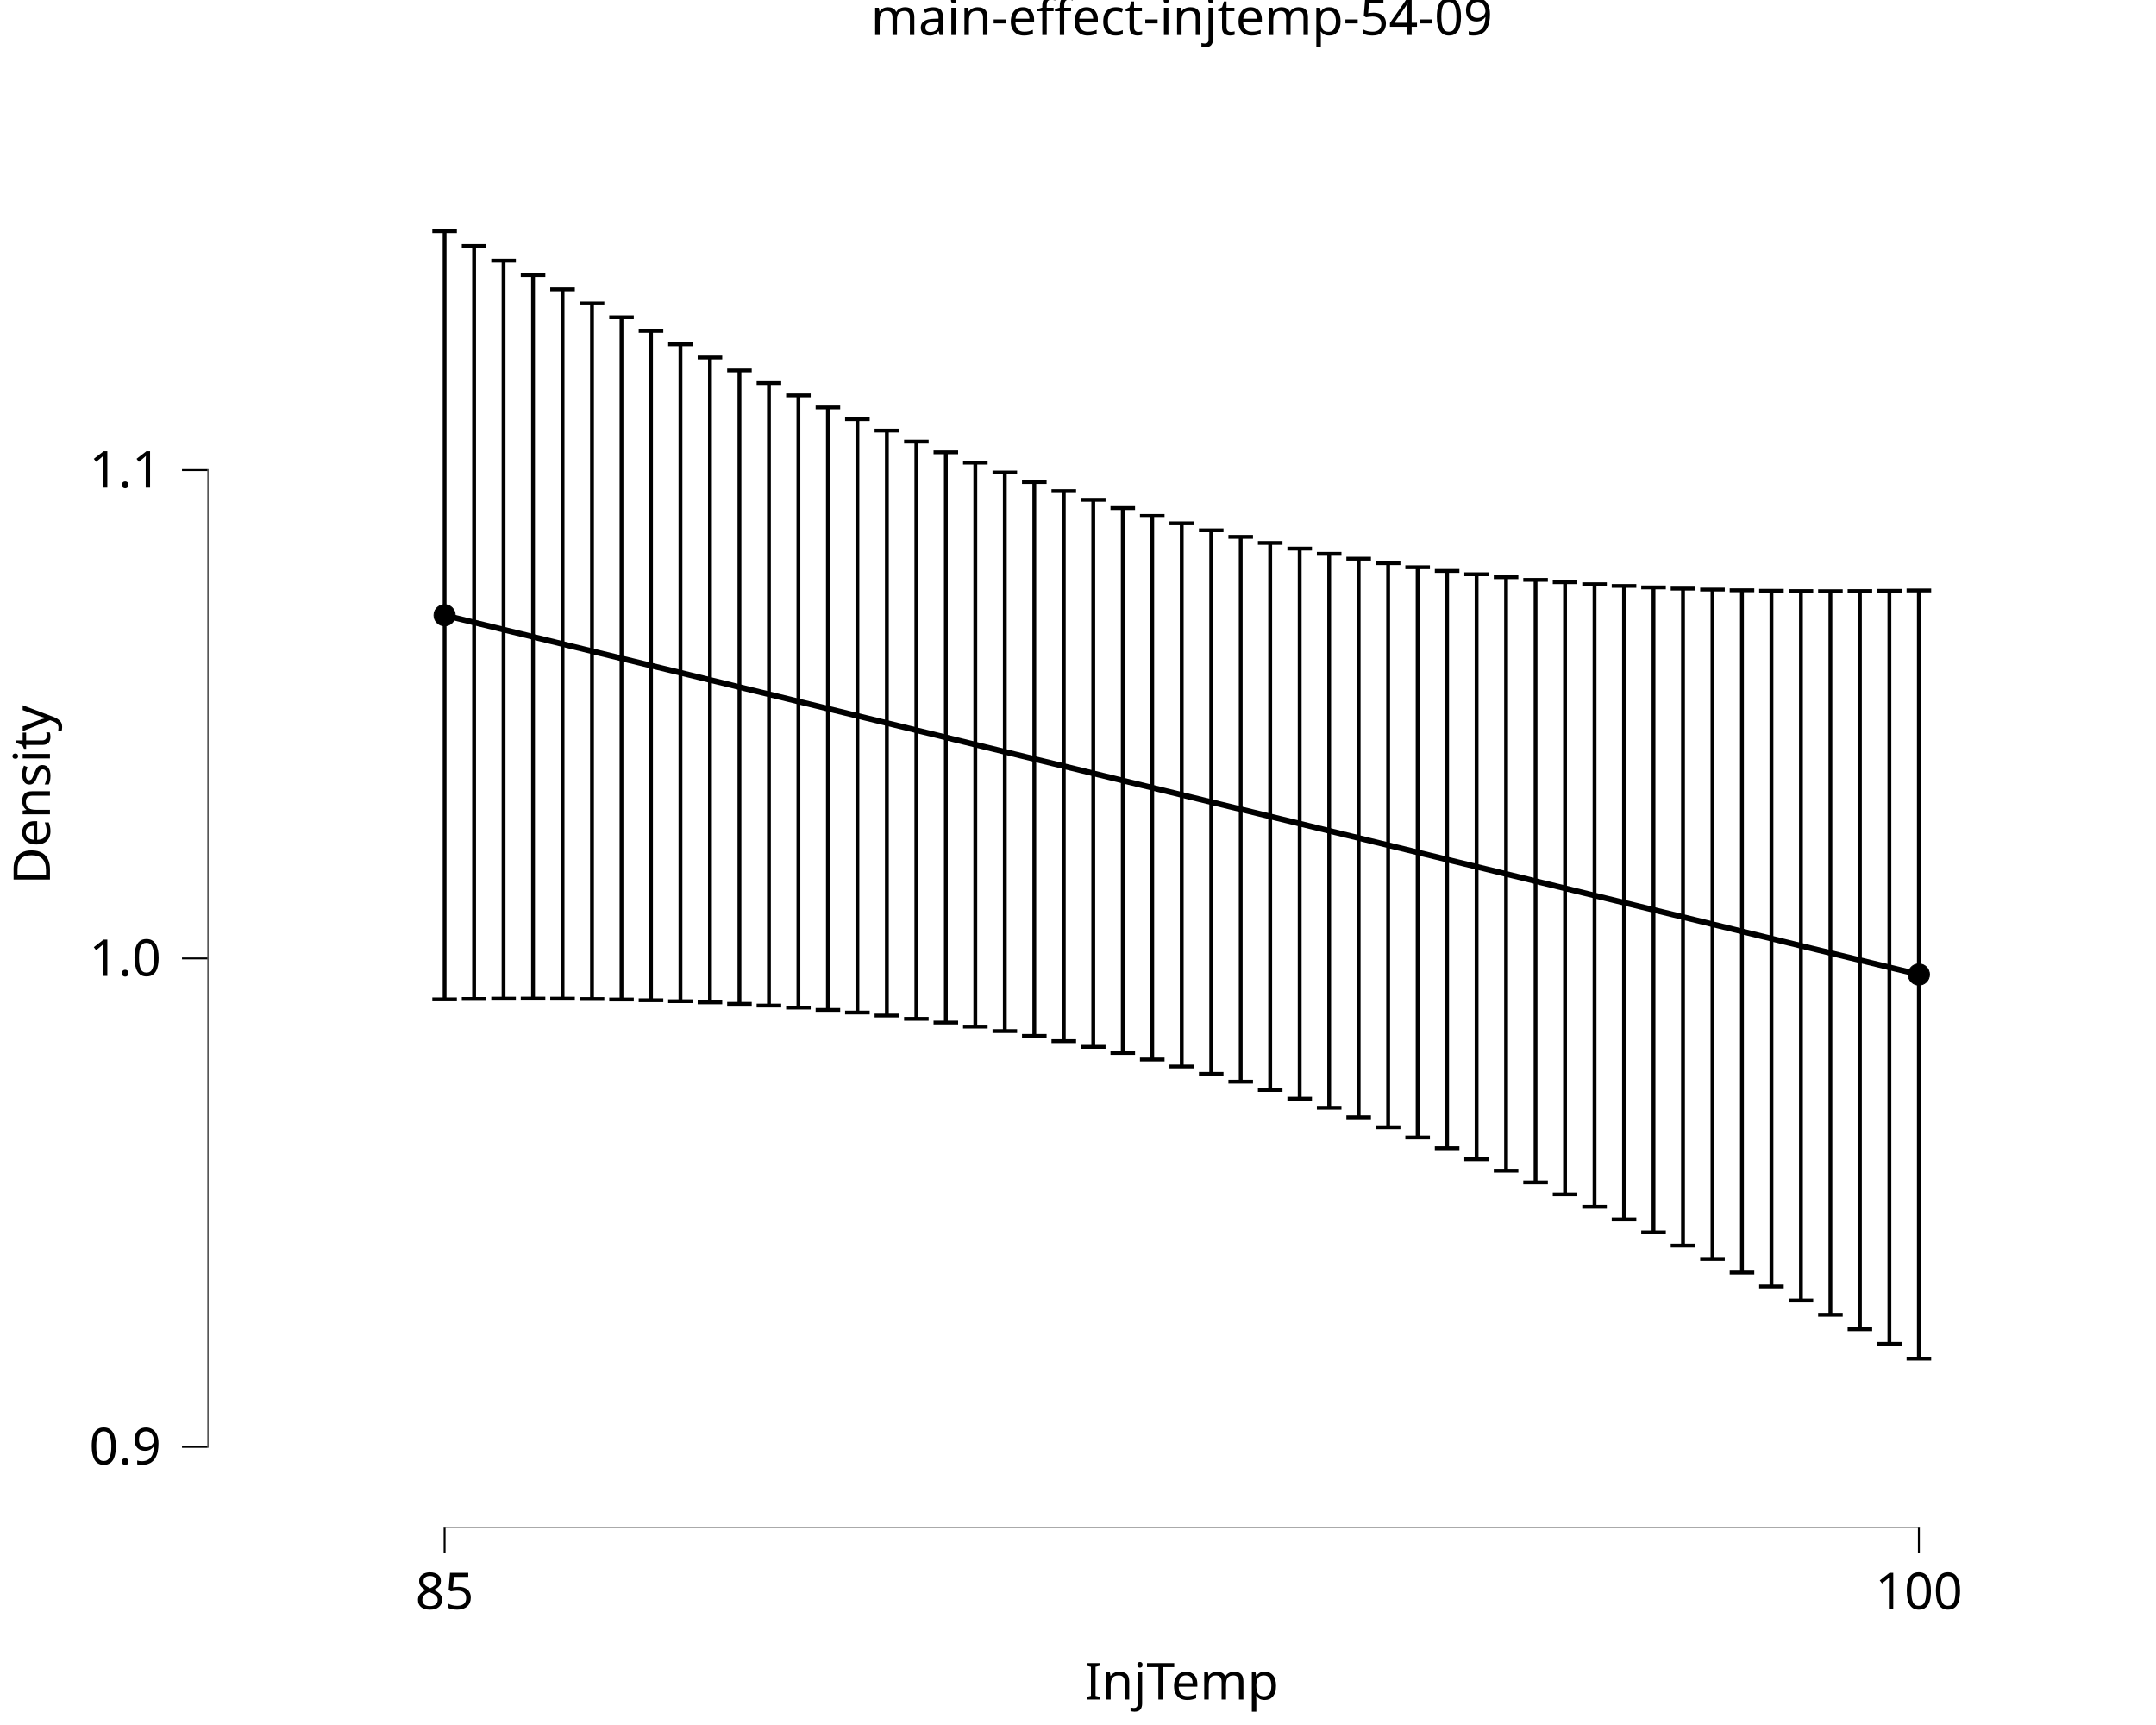
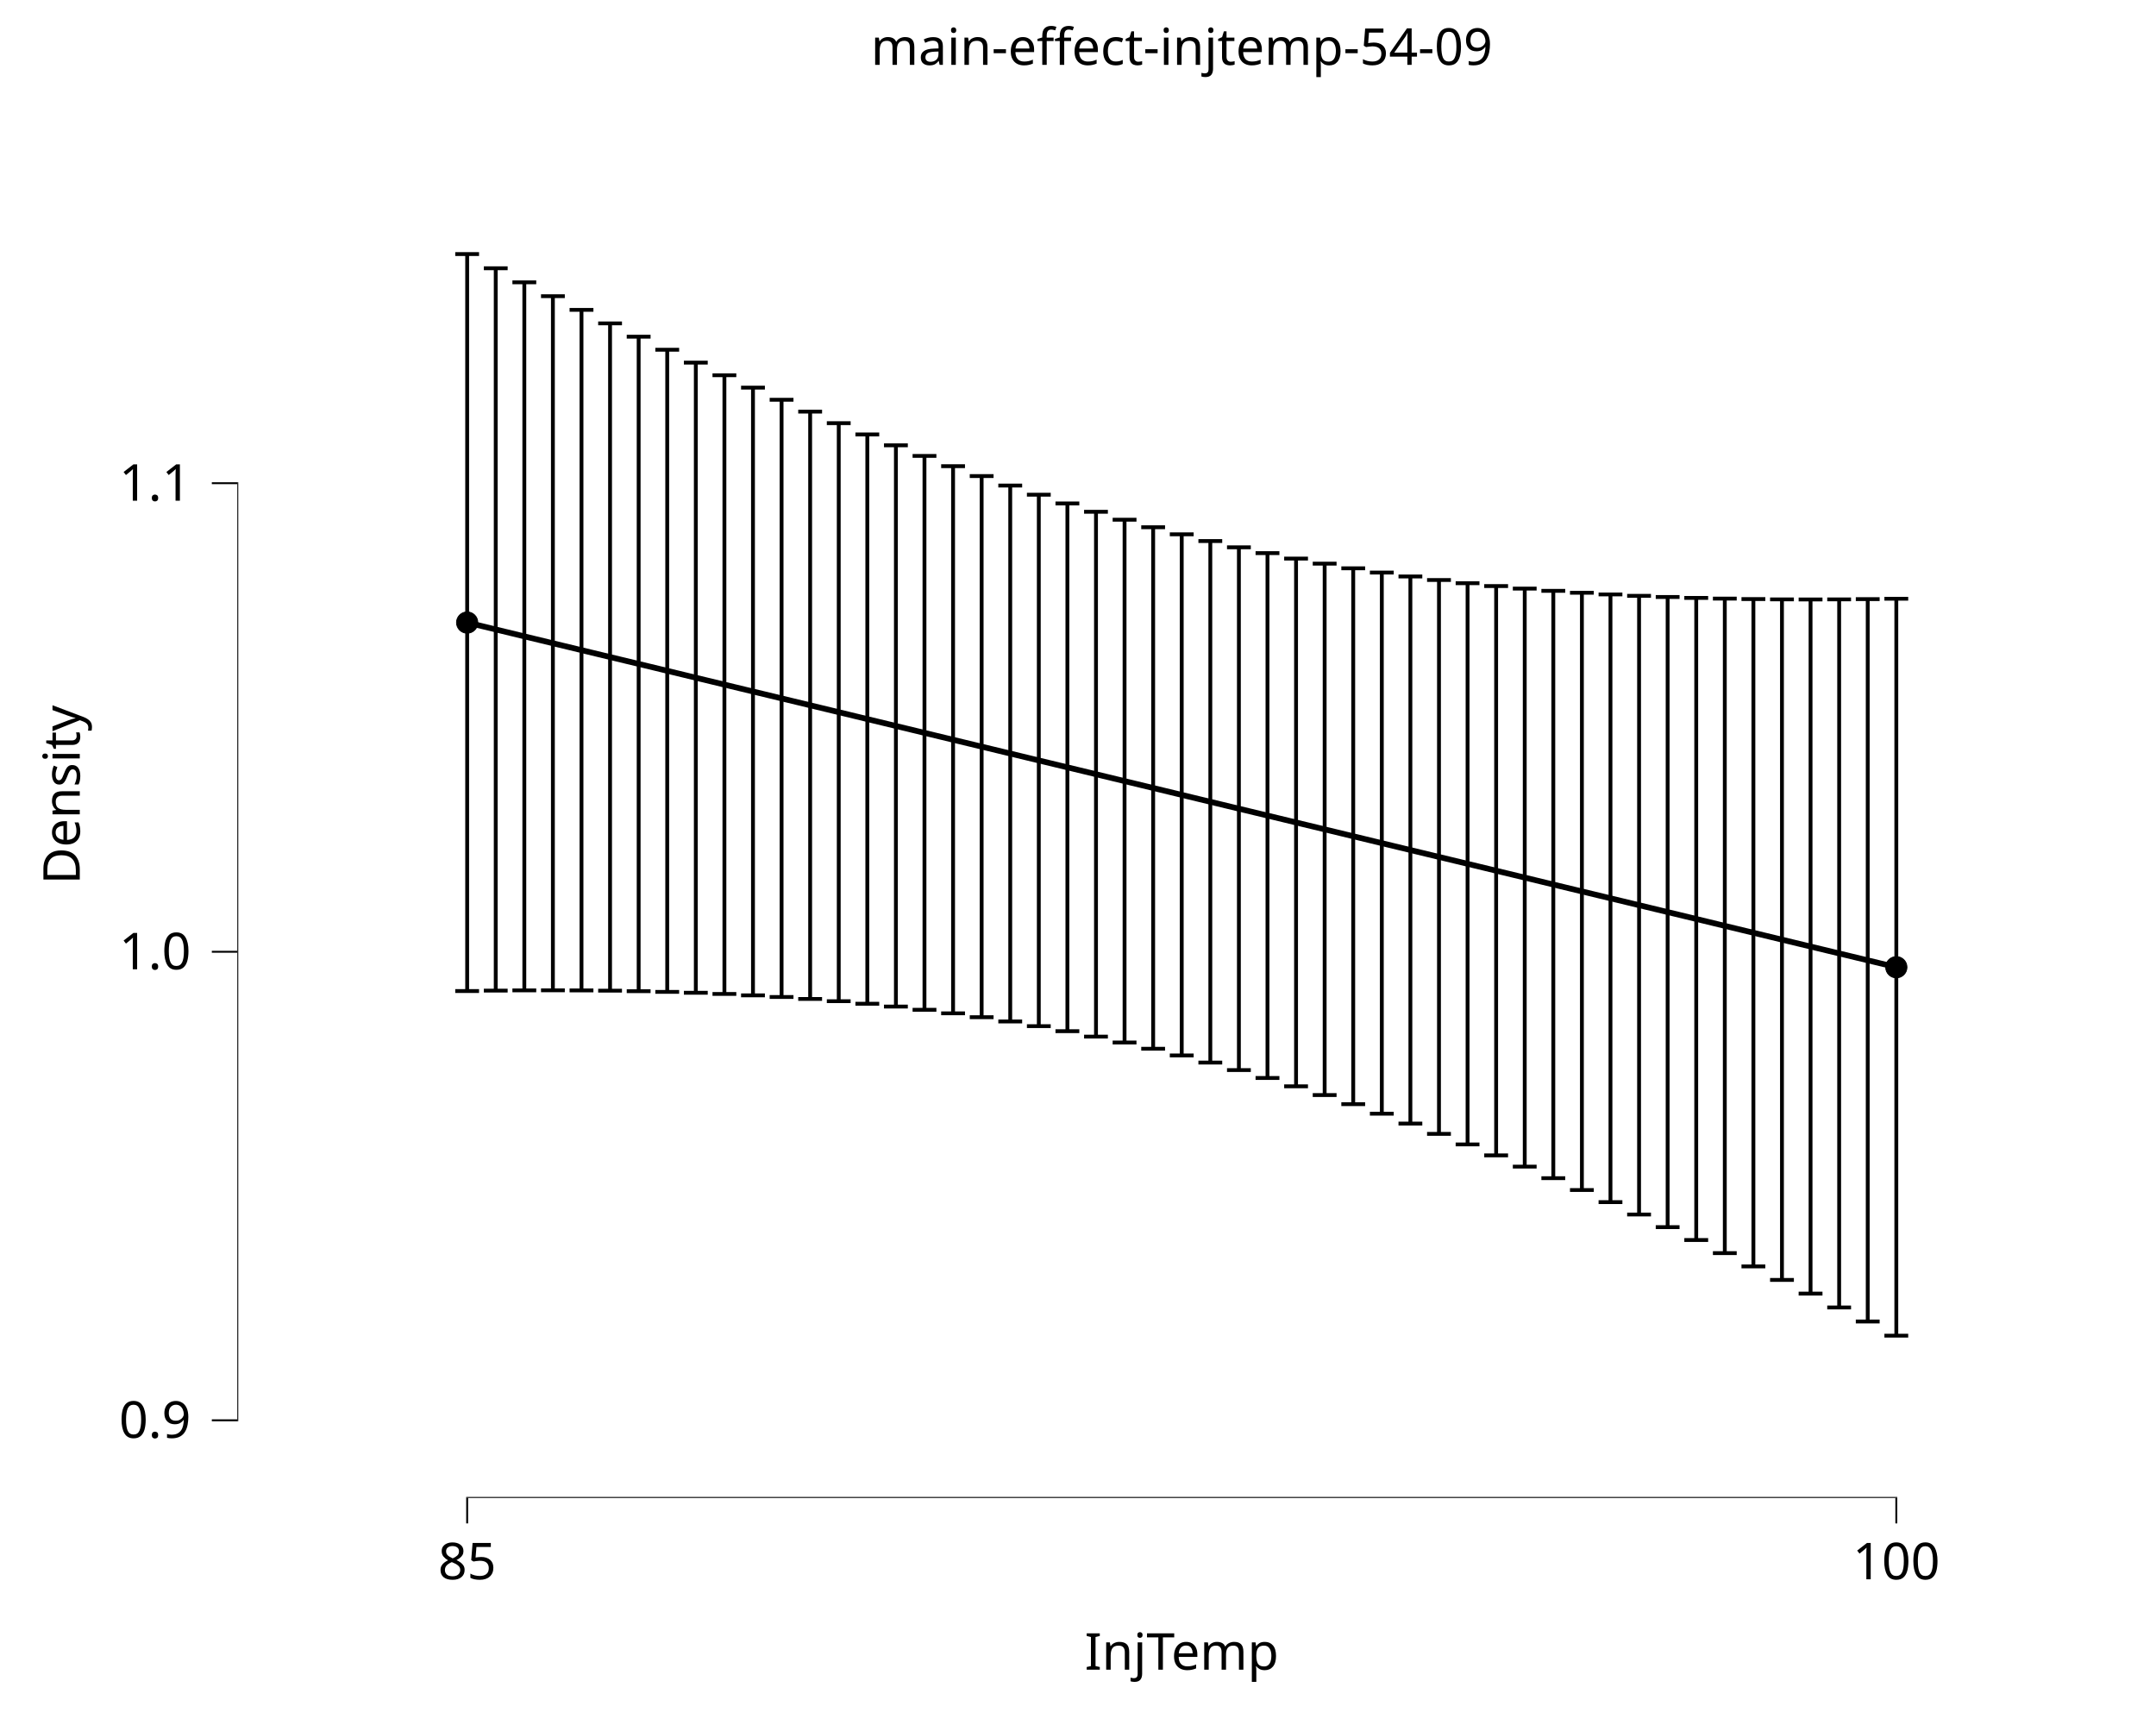
<svg xmlns="http://www.w3.org/2000/svg" class="svglite" data-engine-version="2.0" width="720.00pt" height="576.00pt" viewBox="0 0 720.00 576.00">
  <defs>
    <style type="text/css">
    .svglite line, .svglite polyline, .svglite polygon, .svglite path, .svglite rect, .svglite circle {
      fill: none;
      stroke: #000000;
      stroke-linecap: round;
      stroke-linejoin: round;
      stroke-miterlimit: 10.00;
    }
  </style>
  </defs>
  <rect width="100%" height="100%" style="stroke: none; fill: #FFFFFF;" />
  <defs>
    <clipPath id="cpMC4wMHw3MjAuMDB8MC4wMHw1NzYuMDA=">
      <rect x="0.00" y="0.00" width="720.00" height="576.00" />
    </clipPath>
  </defs>
  <g clip-path="url(#cpMC4wMHw3MjAuMDB8MC4wMHw1NzYuMDA=)">
    <rect x="-0" y="0.00" width="720.00" height="576.00" style="stroke-width: 10.67; stroke: none;" />
  </g>
  <defs>
-     <clipPath id="cpNjkuMjh8NzIwLjAwfDIwLjcxfDUxMC4xNA==">
-       <rect x="69.28" y="20.71" width="650.72" height="489.43" />
+     <clipPath id="cpNzkuMjV8NzEwLjA0fDMwLjY3fDUwMC4xOA==">
+       <rect x="79.25" y="30.67" width="630.79" height="469.51" />
    </clipPath>
  </defs>
-   <g clip-path="url(#cpNjkuMjh8NzIwLjAwfDIwLjcxfDUxMC4xNA==)">
-     <rect x="69.28" y="20.71" width="650.72" height="489.43" style="stroke-width: 10.67; stroke: none;" />
-     <polyline points="148.47,205.44 158.32,207.84 168.16,210.24 178.01,212.64 187.86,215.04 197.70,217.44 207.55,219.84 217.40,222.24 227.24,224.63 237.09,227.03 246.94,229.43 256.79,231.83 266.63,234.23 276.48,236.63 286.33,239.03 296.17,241.43 306.02,243.83 315.87,246.23 325.71,248.63 335.56,251.03 345.41,253.43 355.25,255.83 365.10,258.23 374.95,260.63 384.79,263.02 394.64,265.42 404.49,267.82 414.34,270.22 424.18,272.62 434.03,275.02 443.88,277.42 453.72,279.82 463.57,282.22 473.42,284.62 483.26,287.02 493.11,289.42 502.96,291.82 512.80,294.22 522.65,296.62 532.50,299.02 542.35,301.41 552.19,303.81 562.04,306.21 571.89,308.61 581.73,311.01 591.58,313.41 601.43,315.81 611.27,318.21 621.12,320.61 630.97,323.01 640.81,325.41 " style="stroke-width: 1.92; stroke-linecap: butt;" />
-     <circle cx="148.47" cy="205.44" r="3.56" style="stroke-width: 0.28; fill: #000000;" />
-     <circle cx="640.81" cy="325.41" r="3.56" style="stroke-width: 0.28; fill: #000000;" />
-     <line x1="148.15" y1="510.14" x2="641.13" y2="510.14" style="stroke-width: 0.64; stroke-linecap: butt;" />
-     <line x1="69.28" y1="483.44" x2="69.28" y2="156.62" style="stroke-width: 0.64; stroke-linecap: butt;" />
-     <polyline points="144.37,77.18 152.57,77.18 " style="stroke-width: 1.28; stroke-linecap: butt;" />
-     <polyline points="148.47,77.18 148.47,333.70 " style="stroke-width: 1.28; stroke-linecap: butt;" />
-     <polyline points="144.37,333.70 152.57,333.70 " style="stroke-width: 1.28; stroke-linecap: butt;" />
-     <polyline points="154.21,82.12 162.42,82.12 " style="stroke-width: 1.28; stroke-linecap: butt;" />
-     <polyline points="158.32,82.12 158.32,333.56 " style="stroke-width: 1.28; stroke-linecap: butt;" />
-     <polyline points="154.21,333.56 162.42,333.56 " style="stroke-width: 1.28; stroke-linecap: butt;" />
-     <polyline points="164.06,87.00 172.27,87.00 " style="stroke-width: 1.28; stroke-linecap: butt;" />
-     <polyline points="168.16,87.00 168.16,333.47 " style="stroke-width: 1.28; stroke-linecap: butt;" />
-     <polyline points="164.06,333.47 172.27,333.47 " style="stroke-width: 1.28; stroke-linecap: butt;" />
-     <polyline points="173.91,91.83 182.11,91.83 " style="stroke-width: 1.28; stroke-linecap: butt;" />
-     <polyline points="178.01,91.83 178.01,333.45 " style="stroke-width: 1.28; stroke-linecap: butt;" />
-     <polyline points="173.91,333.45 182.11,333.45 " style="stroke-width: 1.28; stroke-linecap: butt;" />
-     <polyline points="183.75,96.59 191.96,96.59 " style="stroke-width: 1.28; stroke-linecap: butt;" />
-     <polyline points="187.86,96.59 187.86,333.48 " style="stroke-width: 1.28; stroke-linecap: butt;" />
-     <polyline points="183.75,333.48 191.96,333.48 " style="stroke-width: 1.28; stroke-linecap: butt;" />
-     <polyline points="193.60,101.29 201.81,101.29 " style="stroke-width: 1.28; stroke-linecap: butt;" />
-     <polyline points="197.70,101.29 197.70,333.58 " style="stroke-width: 1.28; stroke-linecap: butt;" />
-     <polyline points="193.60,333.58 201.81,333.58 " style="stroke-width: 1.28; stroke-linecap: butt;" />
-     <polyline points="203.45,105.92 211.65,105.92 " style="stroke-width: 1.28; stroke-linecap: butt;" />
-     <polyline points="207.55,105.92 207.55,333.75 " style="stroke-width: 1.28; stroke-linecap: butt;" />
-     <polyline points="203.45,333.75 211.65,333.75 " style="stroke-width: 1.28; stroke-linecap: butt;" />
-     <polyline points="213.29,110.48 221.50,110.48 " style="stroke-width: 1.28; stroke-linecap: butt;" />
-     <polyline points="217.40,110.48 217.40,333.99 " style="stroke-width: 1.28; stroke-linecap: butt;" />
-     <polyline points="213.29,333.99 221.50,333.99 " style="stroke-width: 1.28; stroke-linecap: butt;" />
-     <polyline points="223.14,114.96 231.35,114.96 " style="stroke-width: 1.28; stroke-linecap: butt;" />
-     <polyline points="227.24,114.96 227.24,334.31 " style="stroke-width: 1.28; stroke-linecap: butt;" />
-     <polyline points="223.14,334.31 231.35,334.31 " style="stroke-width: 1.28; stroke-linecap: butt;" />
-     <polyline points="232.99,119.36 241.19,119.36 " style="stroke-width: 1.28; stroke-linecap: butt;" />
-     <polyline points="237.09,119.36 237.09,334.71 " style="stroke-width: 1.28; stroke-linecap: butt;" />
-     <polyline points="232.99,334.71 241.19,334.71 " style="stroke-width: 1.28; stroke-linecap: butt;" />
-     <polyline points="242.84,123.67 251.04,123.67 " style="stroke-width: 1.28; stroke-linecap: butt;" />
-     <polyline points="246.94,123.67 246.94,335.20 " style="stroke-width: 1.28; stroke-linecap: butt;" />
-     <polyline points="242.84,335.20 251.04,335.20 " style="stroke-width: 1.28; stroke-linecap: butt;" />
-     <polyline points="252.68,127.89 260.89,127.89 " style="stroke-width: 1.28; stroke-linecap: butt;" />
-     <polyline points="256.79,127.89 256.79,335.78 " style="stroke-width: 1.28; stroke-linecap: butt;" />
-     <polyline points="252.68,335.78 260.89,335.78 " style="stroke-width: 1.28; stroke-linecap: butt;" />
-     <polyline points="262.53,132.01 270.73,132.01 " style="stroke-width: 1.28; stroke-linecap: butt;" />
-     <polyline points="266.63,132.01 266.63,336.45 " style="stroke-width: 1.28; stroke-linecap: butt;" />
-     <polyline points="262.53,336.45 270.73,336.45 " style="stroke-width: 1.28; stroke-linecap: butt;" />
-     <polyline points="272.38,136.03 280.58,136.03 " style="stroke-width: 1.28; stroke-linecap: butt;" />
-     <polyline points="276.48,136.03 276.48,337.23 " style="stroke-width: 1.28; stroke-linecap: butt;" />
-     <polyline points="272.38,337.23 280.58,337.23 " style="stroke-width: 1.28; stroke-linecap: butt;" />
-     <polyline points="282.22,139.95 290.43,139.95 " style="stroke-width: 1.28; stroke-linecap: butt;" />
-     <polyline points="286.33,139.95 286.33,338.11 " style="stroke-width: 1.28; stroke-linecap: butt;" />
-     <polyline points="282.22,338.11 290.43,338.11 " style="stroke-width: 1.28; stroke-linecap: butt;" />
-     <polyline points="292.07,143.75 300.28,143.75 " style="stroke-width: 1.28; stroke-linecap: butt;" />
-     <polyline points="296.17,143.75 296.17,339.11 " style="stroke-width: 1.28; stroke-linecap: butt;" />
-     <polyline points="292.07,339.11 300.28,339.11 " style="stroke-width: 1.28; stroke-linecap: butt;" />
-     <polyline points="301.92,147.44 310.12,147.44 " style="stroke-width: 1.28; stroke-linecap: butt;" />
-     <polyline points="306.02,147.44 306.02,340.22 " style="stroke-width: 1.28; stroke-linecap: butt;" />
-     <polyline points="301.92,340.22 310.12,340.22 " style="stroke-width: 1.28; stroke-linecap: butt;" />
-     <polyline points="311.76,151.01 319.97,151.01 " style="stroke-width: 1.28; stroke-linecap: butt;" />
-     <polyline points="315.87,151.01 315.87,341.45 " style="stroke-width: 1.28; stroke-linecap: butt;" />
-     <polyline points="311.76,341.45 319.97,341.45 " style="stroke-width: 1.28; stroke-linecap: butt;" />
-     <polyline points="321.61,154.45 329.82,154.45 " style="stroke-width: 1.28; stroke-linecap: butt;" />
-     <polyline points="325.71,154.45 325.71,342.81 " style="stroke-width: 1.28; stroke-linecap: butt;" />
-     <polyline points="321.61,342.81 329.82,342.81 " style="stroke-width: 1.28; stroke-linecap: butt;" />
-     <polyline points="331.46,157.76 339.66,157.76 " style="stroke-width: 1.28; stroke-linecap: butt;" />
-     <polyline points="335.56,157.76 335.56,344.30 " style="stroke-width: 1.28; stroke-linecap: butt;" />
-     <polyline points="331.46,344.30 339.66,344.30 " style="stroke-width: 1.28; stroke-linecap: butt;" />
-     <polyline points="341.30,160.94 349.51,160.94 " style="stroke-width: 1.28; stroke-linecap: butt;" />
-     <polyline points="345.41,160.94 345.41,345.92 " style="stroke-width: 1.28; stroke-linecap: butt;" />
-     <polyline points="341.30,345.92 349.51,345.92 " style="stroke-width: 1.28; stroke-linecap: butt;" />
-     <polyline points="351.15,163.98 359.36,163.98 " style="stroke-width: 1.28; stroke-linecap: butt;" />
-     <polyline points="355.25,163.98 355.25,347.67 " style="stroke-width: 1.28; stroke-linecap: butt;" />
-     <polyline points="351.15,347.67 359.36,347.67 " style="stroke-width: 1.28; stroke-linecap: butt;" />
-     <polyline points="361.00,166.88 369.20,166.88 " style="stroke-width: 1.28; stroke-linecap: butt;" />
-     <polyline points="365.10,166.88 365.10,349.57 " style="stroke-width: 1.28; stroke-linecap: butt;" />
-     <polyline points="361.00,349.57 369.20,349.57 " style="stroke-width: 1.28; stroke-linecap: butt;" />
-     <polyline points="370.85,169.64 379.05,169.64 " style="stroke-width: 1.28; stroke-linecap: butt;" />
-     <polyline points="374.95,169.64 374.95,351.61 " style="stroke-width: 1.28; stroke-linecap: butt;" />
-     <polyline points="370.85,351.61 379.05,351.61 " style="stroke-width: 1.28; stroke-linecap: butt;" />
-     <polyline points="380.69,172.26 388.90,172.26 " style="stroke-width: 1.28; stroke-linecap: butt;" />
-     <polyline points="384.79,172.26 384.79,353.79 " style="stroke-width: 1.28; stroke-linecap: butt;" />
-     <polyline points="380.69,353.79 388.90,353.79 " style="stroke-width: 1.28; stroke-linecap: butt;" />
-     <polyline points="390.54,174.73 398.74,174.73 " style="stroke-width: 1.28; stroke-linecap: butt;" />
-     <polyline points="394.64,174.73 394.64,356.12 " style="stroke-width: 1.28; stroke-linecap: butt;" />
-     <polyline points="390.54,356.12 398.74,356.12 " style="stroke-width: 1.28; stroke-linecap: butt;" />
-     <polyline points="400.39,177.06 408.59,177.06 " style="stroke-width: 1.28; stroke-linecap: butt;" />
-     <polyline points="404.49,177.06 404.49,358.59 " style="stroke-width: 1.28; stroke-linecap: butt;" />
-     <polyline points="400.39,358.59 408.59,358.59 " style="stroke-width: 1.28; stroke-linecap: butt;" />
-     <polyline points="410.23,179.24 418.44,179.24 " style="stroke-width: 1.28; stroke-linecap: butt;" />
-     <polyline points="414.34,179.24 414.34,361.20 " style="stroke-width: 1.28; stroke-linecap: butt;" />
-     <polyline points="410.23,361.20 418.44,361.20 " style="stroke-width: 1.28; stroke-linecap: butt;" />
-     <polyline points="420.08,181.28 428.29,181.28 " style="stroke-width: 1.28; stroke-linecap: butt;" />
-     <polyline points="424.18,181.28 424.18,363.97 " style="stroke-width: 1.28; stroke-linecap: butt;" />
-     <polyline points="420.08,363.97 428.29,363.97 " style="stroke-width: 1.28; stroke-linecap: butt;" />
-     <polyline points="429.93,183.18 438.13,183.18 " style="stroke-width: 1.28; stroke-linecap: butt;" />
-     <polyline points="434.03,183.18 434.03,366.87 " style="stroke-width: 1.28; stroke-linecap: butt;" />
-     <polyline points="429.93,366.87 438.13,366.87 " style="stroke-width: 1.28; stroke-linecap: butt;" />
-     <polyline points="439.77,184.93 447.98,184.93 " style="stroke-width: 1.28; stroke-linecap: butt;" />
-     <polyline points="443.88,184.93 443.88,369.91 " style="stroke-width: 1.28; stroke-linecap: butt;" />
-     <polyline points="439.77,369.91 447.98,369.91 " style="stroke-width: 1.28; stroke-linecap: butt;" />
-     <polyline points="449.62,186.55 457.83,186.55 " style="stroke-width: 1.28; stroke-linecap: butt;" />
-     <polyline points="453.72,186.55 453.72,373.09 " style="stroke-width: 1.28; stroke-linecap: butt;" />
-     <polyline points="449.62,373.09 457.83,373.09 " style="stroke-width: 1.28; stroke-linecap: butt;" />
-     <polyline points="459.47,188.04 467.67,188.04 " style="stroke-width: 1.28; stroke-linecap: butt;" />
-     <polyline points="463.57,188.04 463.57,376.40 " style="stroke-width: 1.28; stroke-linecap: butt;" />
-     <polyline points="459.47,376.40 467.67,376.40 " style="stroke-width: 1.28; stroke-linecap: butt;" />
-     <polyline points="469.31,189.40 477.52,189.40 " style="stroke-width: 1.28; stroke-linecap: butt;" />
-     <polyline points="473.42,189.40 473.42,379.84 " style="stroke-width: 1.28; stroke-linecap: butt;" />
-     <polyline points="469.31,379.84 477.52,379.84 " style="stroke-width: 1.28; stroke-linecap: butt;" />
-     <polyline points="479.16,190.63 487.37,190.63 " style="stroke-width: 1.28; stroke-linecap: butt;" />
-     <polyline points="483.26,190.63 483.26,383.41 " style="stroke-width: 1.28; stroke-linecap: butt;" />
-     <polyline points="479.16,383.41 487.37,383.41 " style="stroke-width: 1.28; stroke-linecap: butt;" />
-     <polyline points="489.01,191.74 497.21,191.74 " style="stroke-width: 1.28; stroke-linecap: butt;" />
-     <polyline points="493.11,191.74 493.11,387.10 " style="stroke-width: 1.28; stroke-linecap: butt;" />
-     <polyline points="489.01,387.10 497.21,387.10 " style="stroke-width: 1.28; stroke-linecap: butt;" />
-     <polyline points="498.85,192.73 507.06,192.73 " style="stroke-width: 1.28; stroke-linecap: butt;" />
-     <polyline points="502.96,192.73 502.96,390.90 " style="stroke-width: 1.28; stroke-linecap: butt;" />
-     <polyline points="498.85,390.90 507.06,390.90 " style="stroke-width: 1.28; stroke-linecap: butt;" />
-     <polyline points="508.70,193.62 516.91,193.62 " style="stroke-width: 1.28; stroke-linecap: butt;" />
-     <polyline points="512.80,193.62 512.80,394.82 " style="stroke-width: 1.28; stroke-linecap: butt;" />
-     <polyline points="508.70,394.82 516.91,394.82 " style="stroke-width: 1.28; stroke-linecap: butt;" />
-     <polyline points="518.55,194.39 526.75,194.39 " style="stroke-width: 1.28; stroke-linecap: butt;" />
-     <polyline points="522.65,194.39 522.65,398.84 " style="stroke-width: 1.28; stroke-linecap: butt;" />
-     <polyline points="518.55,398.84 526.75,398.84 " style="stroke-width: 1.28; stroke-linecap: butt;" />
-     <polyline points="528.40,195.07 536.60,195.07 " style="stroke-width: 1.28; stroke-linecap: butt;" />
-     <polyline points="532.50,195.07 532.50,402.96 " style="stroke-width: 1.28; stroke-linecap: butt;" />
-     <polyline points="528.40,402.96 536.60,402.96 " style="stroke-width: 1.28; stroke-linecap: butt;" />
-     <polyline points="538.24,195.65 546.45,195.65 " style="stroke-width: 1.28; stroke-linecap: butt;" />
-     <polyline points="542.35,195.65 542.35,407.18 " style="stroke-width: 1.28; stroke-linecap: butt;" />
-     <polyline points="538.24,407.18 546.45,407.18 " style="stroke-width: 1.28; stroke-linecap: butt;" />
-     <polyline points="548.09,196.14 556.30,196.14 " style="stroke-width: 1.28; stroke-linecap: butt;" />
-     <polyline points="552.19,196.14 552.19,411.49 " style="stroke-width: 1.28; stroke-linecap: butt;" />
-     <polyline points="548.09,411.49 556.30,411.49 " style="stroke-width: 1.28; stroke-linecap: butt;" />
-     <polyline points="557.94,196.54 566.14,196.54 " style="stroke-width: 1.28; stroke-linecap: butt;" />
-     <polyline points="562.04,196.54 562.04,415.89 " style="stroke-width: 1.28; stroke-linecap: butt;" />
-     <polyline points="557.94,415.89 566.14,415.89 " style="stroke-width: 1.28; stroke-linecap: butt;" />
-     <polyline points="567.78,196.86 575.99,196.86 " style="stroke-width: 1.28; stroke-linecap: butt;" />
-     <polyline points="571.89,196.86 571.89,420.37 " style="stroke-width: 1.28; stroke-linecap: butt;" />
-     <polyline points="567.78,420.37 575.99,420.37 " style="stroke-width: 1.28; stroke-linecap: butt;" />
-     <polyline points="577.63,197.10 585.84,197.10 " style="stroke-width: 1.28; stroke-linecap: butt;" />
-     <polyline points="581.73,197.10 581.73,424.92 " style="stroke-width: 1.28; stroke-linecap: butt;" />
-     <polyline points="577.63,424.92 585.84,424.92 " style="stroke-width: 1.28; stroke-linecap: butt;" />
-     <polyline points="587.48,197.27 595.68,197.27 " style="stroke-width: 1.28; stroke-linecap: butt;" />
-     <polyline points="591.58,197.27 591.58,429.55 " style="stroke-width: 1.28; stroke-linecap: butt;" />
-     <polyline points="587.48,429.55 595.68,429.55 " style="stroke-width: 1.28; stroke-linecap: butt;" />
-     <polyline points="597.32,197.37 605.53,197.37 " style="stroke-width: 1.28; stroke-linecap: butt;" />
-     <polyline points="601.43,197.37 601.43,434.25 " style="stroke-width: 1.28; stroke-linecap: butt;" />
-     <polyline points="597.32,434.25 605.53,434.25 " style="stroke-width: 1.28; stroke-linecap: butt;" />
-     <polyline points="607.17,197.40 615.38,197.40 " style="stroke-width: 1.28; stroke-linecap: butt;" />
-     <polyline points="611.27,197.40 611.27,439.02 " style="stroke-width: 1.28; stroke-linecap: butt;" />
-     <polyline points="607.17,439.02 615.38,439.02 " style="stroke-width: 1.28; stroke-linecap: butt;" />
-     <polyline points="617.02,197.37 625.22,197.37 " style="stroke-width: 1.28; stroke-linecap: butt;" />
-     <polyline points="621.12,197.37 621.12,443.84 " style="stroke-width: 1.28; stroke-linecap: butt;" />
-     <polyline points="617.02,443.84 625.22,443.84 " style="stroke-width: 1.28; stroke-linecap: butt;" />
-     <polyline points="626.86,197.29 635.07,197.29 " style="stroke-width: 1.28; stroke-linecap: butt;" />
-     <polyline points="630.97,197.29 630.97,448.73 " style="stroke-width: 1.28; stroke-linecap: butt;" />
-     <polyline points="626.86,448.73 635.07,448.73 " style="stroke-width: 1.28; stroke-linecap: butt;" />
-     <polyline points="636.71,197.15 644.92,197.15 " style="stroke-width: 1.28; stroke-linecap: butt;" />
-     <polyline points="640.81,197.15 640.81,453.67 " style="stroke-width: 1.28; stroke-linecap: butt;" />
-     <polyline points="636.71,453.67 644.92,453.67 " style="stroke-width: 1.28; stroke-linecap: butt;" />
-     <rect x="69.28" y="20.71" width="650.72" height="489.43" style="stroke-width: 0.00; stroke: none;" />
+   <g clip-path="url(#cpNzkuMjV8NzEwLjA0fDMwLjY3fDUwMC4xOA==)">
+     <rect x="79.25" y="30.67" width="630.79" height="469.51" style="stroke-width: 10.67; stroke: none;" />
+     <polyline points="156.01,207.88 165.55,210.18 175.10,212.49 184.64,214.79 194.19,217.09 203.73,219.39 213.28,221.69 222.82,223.99 232.37,226.30 241.92,228.60 251.46,230.90 261.01,233.20 270.55,235.50 280.10,237.80 289.64,240.11 299.19,242.41 308.73,244.71 318.28,247.01 327.82,249.31 337.37,251.61 346.91,253.92 356.46,256.22 366.01,258.52 375.55,260.82 385.10,263.12 394.64,265.42 404.19,267.73 413.73,270.03 423.28,272.33 432.82,274.63 442.37,276.93 451.91,279.23 461.46,281.54 471.00,283.84 480.55,286.14 490.10,288.44 499.64,290.74 509.19,293.04 518.73,295.35 528.28,297.65 537.82,299.95 547.37,302.25 556.91,304.55 566.46,306.85 576.00,309.16 585.55,311.46 595.09,313.76 604.64,316.06 614.19,318.36 623.73,320.66 633.28,322.97 " style="stroke-width: 1.92; stroke-linecap: butt;" />
+     <circle cx="156.01" cy="207.88" r="3.56" style="stroke-width: 0.28; fill: #000000;" />
+     <circle cx="633.28" cy="322.97" r="3.56" style="stroke-width: 0.28; fill: #000000;" />
+     <line x1="155.69" y1="500.18" x2="633.60" y2="500.18" style="stroke-width: 0.64; stroke-linecap: butt;" />
+     <line x1="79.25" y1="474.58" x2="79.25" y2="161.03" style="stroke-width: 0.64; stroke-linecap: butt;" />
+     <polyline points="152.03,84.84 159.98,84.84 " style="stroke-width: 1.28; stroke-linecap: butt;" />
+     <polyline points="156.01,84.84 156.01,330.92 " style="stroke-width: 1.28; stroke-linecap: butt;" />
+     <polyline points="152.03,330.92 159.98,330.92 " style="stroke-width: 1.28; stroke-linecap: butt;" />
+     <polyline points="161.58,89.58 169.53,89.58 " style="stroke-width: 1.28; stroke-linecap: butt;" />
+     <polyline points="165.55,89.58 165.55,330.78 " style="stroke-width: 1.28; stroke-linecap: butt;" />
+     <polyline points="161.58,330.78 169.53,330.78 " style="stroke-width: 1.28; stroke-linecap: butt;" />
+     <polyline points="171.12,94.27 179.08,94.27 " style="stroke-width: 1.28; stroke-linecap: butt;" />
+     <polyline points="175.10,94.27 175.10,330.70 " style="stroke-width: 1.28; stroke-linecap: butt;" />
+     <polyline points="171.12,330.70 179.08,330.70 " style="stroke-width: 1.28; stroke-linecap: butt;" />
+     <polyline points="180.67,98.90 188.62,98.90 " style="stroke-width: 1.28; stroke-linecap: butt;" />
+     <polyline points="184.64,98.90 184.64,330.68 " style="stroke-width: 1.28; stroke-linecap: butt;" />
+     <polyline points="180.67,330.68 188.62,330.68 " style="stroke-width: 1.28; stroke-linecap: butt;" />
+     <polyline points="190.21,103.47 198.17,103.47 " style="stroke-width: 1.28; stroke-linecap: butt;" />
+     <polyline points="194.19,103.47 194.19,330.71 " style="stroke-width: 1.28; stroke-linecap: butt;" />
+     <polyline points="190.21,330.71 198.17,330.71 " style="stroke-width: 1.28; stroke-linecap: butt;" />
+     <polyline points="199.76,107.98 207.71,107.98 " style="stroke-width: 1.28; stroke-linecap: butt;" />
+     <polyline points="203.73,107.98 203.73,330.80 " style="stroke-width: 1.28; stroke-linecap: butt;" />
+     <polyline points="199.76,330.80 207.71,330.80 " style="stroke-width: 1.28; stroke-linecap: butt;" />
+     <polyline points="209.30,112.42 217.26,112.42 " style="stroke-width: 1.28; stroke-linecap: butt;" />
+     <polyline points="213.28,112.42 213.28,330.97 " style="stroke-width: 1.28; stroke-linecap: butt;" />
+     <polyline points="209.30,330.97 217.26,330.97 " style="stroke-width: 1.28; stroke-linecap: butt;" />
+     <polyline points="218.85,116.79 226.80,116.79 " style="stroke-width: 1.28; stroke-linecap: butt;" />
+     <polyline points="222.82,116.79 222.82,331.20 " style="stroke-width: 1.28; stroke-linecap: butt;" />
+     <polyline points="218.85,331.20 226.80,331.20 " style="stroke-width: 1.28; stroke-linecap: butt;" />
+     <polyline points="228.39,121.09 236.35,121.09 " style="stroke-width: 1.28; stroke-linecap: butt;" />
+     <polyline points="232.37,121.09 232.37,331.50 " style="stroke-width: 1.28; stroke-linecap: butt;" />
+     <polyline points="228.39,331.50 236.35,331.50 " style="stroke-width: 1.28; stroke-linecap: butt;" />
+     <polyline points="237.94,125.30 245.89,125.30 " style="stroke-width: 1.28; stroke-linecap: butt;" />
+     <polyline points="241.92,125.30 241.92,331.89 " style="stroke-width: 1.28; stroke-linecap: butt;" />
+     <polyline points="237.94,331.89 245.89,331.89 " style="stroke-width: 1.28; stroke-linecap: butt;" />
+     <polyline points="247.48,129.44 255.44,129.44 " style="stroke-width: 1.28; stroke-linecap: butt;" />
+     <polyline points="251.46,129.44 251.46,332.36 " style="stroke-width: 1.28; stroke-linecap: butt;" />
+     <polyline points="247.48,332.36 255.44,332.36 " style="stroke-width: 1.28; stroke-linecap: butt;" />
+     <polyline points="257.03,133.49 264.98,133.49 " style="stroke-width: 1.28; stroke-linecap: butt;" />
+     <polyline points="261.01,133.49 261.01,332.91 " style="stroke-width: 1.28; stroke-linecap: butt;" />
+     <polyline points="257.03,332.91 264.98,332.91 " style="stroke-width: 1.28; stroke-linecap: butt;" />
+     <polyline points="266.57,137.44 274.53,137.44 " style="stroke-width: 1.28; stroke-linecap: butt;" />
+     <polyline points="270.55,137.44 270.55,333.56 " style="stroke-width: 1.28; stroke-linecap: butt;" />
+     <polyline points="266.57,333.56 274.53,333.56 " style="stroke-width: 1.28; stroke-linecap: butt;" />
+     <polyline points="276.12,141.30 284.07,141.30 " style="stroke-width: 1.28; stroke-linecap: butt;" />
+     <polyline points="280.10,141.30 280.10,334.31 " style="stroke-width: 1.28; stroke-linecap: butt;" />
+     <polyline points="276.12,334.31 284.07,334.31 " style="stroke-width: 1.28; stroke-linecap: butt;" />
+     <polyline points="285.67,145.06 293.62,145.06 " style="stroke-width: 1.28; stroke-linecap: butt;" />
+     <polyline points="289.64,145.06 289.64,335.16 " style="stroke-width: 1.28; stroke-linecap: butt;" />
+     <polyline points="285.67,335.16 293.62,335.16 " style="stroke-width: 1.28; stroke-linecap: butt;" />
+     <polyline points="295.21,148.70 303.17,148.70 " style="stroke-width: 1.28; stroke-linecap: butt;" />
+     <polyline points="299.19,148.70 299.19,336.11 " style="stroke-width: 1.28; stroke-linecap: butt;" />
+     <polyline points="295.21,336.11 303.17,336.11 " style="stroke-width: 1.28; stroke-linecap: butt;" />
+     <polyline points="304.76,152.24 312.71,152.24 " style="stroke-width: 1.28; stroke-linecap: butt;" />
+     <polyline points="308.73,152.24 308.73,337.18 " style="stroke-width: 1.28; stroke-linecap: butt;" />
+     <polyline points="304.76,337.18 312.71,337.18 " style="stroke-width: 1.28; stroke-linecap: butt;" />
+     <polyline points="314.30,155.66 322.26,155.66 " style="stroke-width: 1.28; stroke-linecap: butt;" />
+     <polyline points="318.28,155.66 318.28,338.36 " style="stroke-width: 1.28; stroke-linecap: butt;" />
+     <polyline points="314.30,338.36 322.26,338.36 " style="stroke-width: 1.28; stroke-linecap: butt;" />
+     <polyline points="323.85,158.97 331.80,158.97 " style="stroke-width: 1.28; stroke-linecap: butt;" />
+     <polyline points="327.82,158.97 327.82,339.66 " style="stroke-width: 1.28; stroke-linecap: butt;" />
+     <polyline points="323.85,339.66 331.80,339.66 " style="stroke-width: 1.28; stroke-linecap: butt;" />
+     <polyline points="333.39,162.14 341.35,162.14 " style="stroke-width: 1.28; stroke-linecap: butt;" />
+     <polyline points="337.37,162.14 337.37,341.08 " style="stroke-width: 1.28; stroke-linecap: butt;" />
+     <polyline points="333.39,341.08 341.35,341.08 " style="stroke-width: 1.28; stroke-linecap: butt;" />
+     <polyline points="342.94,165.19 350.89,165.19 " style="stroke-width: 1.28; stroke-linecap: butt;" />
+     <polyline points="346.91,165.19 346.91,342.64 " style="stroke-width: 1.28; stroke-linecap: butt;" />
+     <polyline points="342.94,342.64 350.89,342.64 " style="stroke-width: 1.28; stroke-linecap: butt;" />
+     <polyline points="352.48,168.11 360.44,168.11 " style="stroke-width: 1.28; stroke-linecap: butt;" />
+     <polyline points="356.46,168.11 356.46,344.32 " style="stroke-width: 1.28; stroke-linecap: butt;" />
+     <polyline points="352.48,344.32 360.44,344.32 " style="stroke-width: 1.28; stroke-linecap: butt;" />
+     <polyline points="362.03,170.89 369.98,170.89 " style="stroke-width: 1.28; stroke-linecap: butt;" />
+     <polyline points="366.01,170.89 366.01,346.14 " style="stroke-width: 1.28; stroke-linecap: butt;" />
+     <polyline points="362.03,346.14 369.98,346.14 " style="stroke-width: 1.28; stroke-linecap: butt;" />
+     <polyline points="371.57,173.54 379.53,173.54 " style="stroke-width: 1.28; stroke-linecap: butt;" />
+     <polyline points="375.55,173.54 375.55,348.10 " style="stroke-width: 1.28; stroke-linecap: butt;" />
+     <polyline points="371.57,348.10 379.53,348.10 " style="stroke-width: 1.28; stroke-linecap: butt;" />
+     <polyline points="381.12,176.05 389.07,176.05 " style="stroke-width: 1.28; stroke-linecap: butt;" />
+     <polyline points="385.10,176.05 385.10,350.19 " style="stroke-width: 1.28; stroke-linecap: butt;" />
+     <polyline points="381.12,350.19 389.07,350.19 " style="stroke-width: 1.28; stroke-linecap: butt;" />
+     <polyline points="390.66,178.42 398.62,178.42 " style="stroke-width: 1.28; stroke-linecap: butt;" />
+     <polyline points="394.64,178.42 394.64,352.42 " style="stroke-width: 1.28; stroke-linecap: butt;" />
+     <polyline points="390.66,352.42 398.62,352.42 " style="stroke-width: 1.28; stroke-linecap: butt;" />
+     <polyline points="400.21,180.66 408.16,180.66 " style="stroke-width: 1.28; stroke-linecap: butt;" />
+     <polyline points="404.19,180.66 404.19,354.80 " style="stroke-width: 1.28; stroke-linecap: butt;" />
+     <polyline points="400.21,354.80 408.16,354.80 " style="stroke-width: 1.28; stroke-linecap: butt;" />
+     <polyline points="409.76,182.75 417.71,182.75 " style="stroke-width: 1.28; stroke-linecap: butt;" />
+     <polyline points="413.73,182.75 413.73,357.31 " style="stroke-width: 1.28; stroke-linecap: butt;" />
+     <polyline points="409.76,357.31 417.71,357.31 " style="stroke-width: 1.28; stroke-linecap: butt;" />
+     <polyline points="419.30,184.70 427.26,184.70 " style="stroke-width: 1.28; stroke-linecap: butt;" />
+     <polyline points="423.28,184.70 423.28,359.95 " style="stroke-width: 1.28; stroke-linecap: butt;" />
+     <polyline points="419.30,359.95 427.26,359.95 " style="stroke-width: 1.28; stroke-linecap: butt;" />
+     <polyline points="428.85,186.52 436.80,186.52 " style="stroke-width: 1.28; stroke-linecap: butt;" />
+     <polyline points="432.82,186.52 432.82,362.74 " style="stroke-width: 1.28; stroke-linecap: butt;" />
+     <polyline points="428.85,362.74 436.80,362.74 " style="stroke-width: 1.28; stroke-linecap: butt;" />
+     <polyline points="438.39,188.21 446.35,188.21 " style="stroke-width: 1.28; stroke-linecap: butt;" />
+     <polyline points="442.37,188.21 442.37,365.66 " style="stroke-width: 1.28; stroke-linecap: butt;" />
+     <polyline points="438.39,365.66 446.35,365.66 " style="stroke-width: 1.28; stroke-linecap: butt;" />
+     <polyline points="447.94,189.76 455.89,189.76 " style="stroke-width: 1.28; stroke-linecap: butt;" />
+     <polyline points="451.91,189.76 451.91,368.70 " style="stroke-width: 1.28; stroke-linecap: butt;" />
+     <polyline points="447.94,368.70 455.89,368.70 " style="stroke-width: 1.28; stroke-linecap: butt;" />
+     <polyline points="457.48,191.19 465.44,191.19 " style="stroke-width: 1.28; stroke-linecap: butt;" />
+     <polyline points="461.46,191.19 461.46,371.88 " style="stroke-width: 1.28; stroke-linecap: butt;" />
+     <polyline points="457.48,371.88 465.44,371.88 " style="stroke-width: 1.28; stroke-linecap: butt;" />
+     <polyline points="467.03,192.49 474.98,192.49 " style="stroke-width: 1.28; stroke-linecap: butt;" />
+     <polyline points="471.00,192.49 471.00,375.18 " style="stroke-width: 1.28; stroke-linecap: butt;" />
+     <polyline points="467.03,375.18 474.98,375.18 " style="stroke-width: 1.28; stroke-linecap: butt;" />
+     <polyline points="476.57,193.67 484.53,193.67 " style="stroke-width: 1.28; stroke-linecap: butt;" />
+     <polyline points="480.55,193.67 480.55,378.61 " style="stroke-width: 1.28; stroke-linecap: butt;" />
+     <polyline points="476.57,378.61 484.53,378.61 " style="stroke-width: 1.28; stroke-linecap: butt;" />
+     <polyline points="486.12,194.74 494.07,194.74 " style="stroke-width: 1.28; stroke-linecap: butt;" />
+     <polyline points="490.10,194.74 490.10,382.14 " style="stroke-width: 1.28; stroke-linecap: butt;" />
+     <polyline points="486.12,382.14 494.07,382.14 " style="stroke-width: 1.28; stroke-linecap: butt;" />
+     <polyline points="495.66,195.69 503.62,195.69 " style="stroke-width: 1.28; stroke-linecap: butt;" />
+     <polyline points="499.64,195.69 499.64,385.79 " style="stroke-width: 1.28; stroke-linecap: butt;" />
+     <polyline points="495.66,385.79 503.62,385.79 " style="stroke-width: 1.28; stroke-linecap: butt;" />
+     <polyline points="505.21,196.54 513.16,196.54 " style="stroke-width: 1.28; stroke-linecap: butt;" />
+     <polyline points="509.19,196.54 509.19,389.55 " style="stroke-width: 1.28; stroke-linecap: butt;" />
+     <polyline points="505.21,389.55 513.16,389.55 " style="stroke-width: 1.28; stroke-linecap: butt;" />
+     <polyline points="514.75,197.29 522.71,197.29 " style="stroke-width: 1.28; stroke-linecap: butt;" />
+     <polyline points="518.73,197.29 518.73,393.41 " style="stroke-width: 1.28; stroke-linecap: butt;" />
+     <polyline points="514.75,393.41 522.71,393.41 " style="stroke-width: 1.28; stroke-linecap: butt;" />
+     <polyline points="524.30,197.93 532.25,197.93 " style="stroke-width: 1.28; stroke-linecap: butt;" />
+     <polyline points="528.28,197.93 528.28,397.36 " style="stroke-width: 1.28; stroke-linecap: butt;" />
+     <polyline points="524.30,397.36 532.25,397.36 " style="stroke-width: 1.28; stroke-linecap: butt;" />
+     <polyline points="533.85,198.49 541.80,198.49 " style="stroke-width: 1.28; stroke-linecap: butt;" />
+     <polyline points="537.82,198.49 537.82,401.41 " style="stroke-width: 1.28; stroke-linecap: butt;" />
+     <polyline points="533.85,401.41 541.80,401.41 " style="stroke-width: 1.28; stroke-linecap: butt;" />
+     <polyline points="543.39,198.96 551.35,198.96 " style="stroke-width: 1.28; stroke-linecap: butt;" />
+     <polyline points="547.37,198.96 547.37,405.54 " style="stroke-width: 1.28; stroke-linecap: butt;" />
+     <polyline points="543.39,405.54 551.35,405.54 " style="stroke-width: 1.28; stroke-linecap: butt;" />
+     <polyline points="552.94,199.34 560.89,199.34 " style="stroke-width: 1.28; stroke-linecap: butt;" />
+     <polyline points="556.91,199.34 556.91,409.76 " style="stroke-width: 1.28; stroke-linecap: butt;" />
+     <polyline points="552.94,409.76 560.89,409.76 " style="stroke-width: 1.28; stroke-linecap: butt;" />
+     <polyline points="562.48,199.65 570.44,199.65 " style="stroke-width: 1.28; stroke-linecap: butt;" />
+     <polyline points="566.46,199.65 566.46,414.06 " style="stroke-width: 1.28; stroke-linecap: butt;" />
+     <polyline points="562.48,414.06 570.44,414.06 " style="stroke-width: 1.28; stroke-linecap: butt;" />
+     <polyline points="572.03,199.88 579.98,199.88 " style="stroke-width: 1.28; stroke-linecap: butt;" />
+     <polyline points="576.00,199.88 576.00,418.43 " style="stroke-width: 1.28; stroke-linecap: butt;" />
+     <polyline points="572.03,418.43 579.98,418.43 " style="stroke-width: 1.28; stroke-linecap: butt;" />
+     <polyline points="581.57,200.04 589.53,200.04 " style="stroke-width: 1.28; stroke-linecap: butt;" />
+     <polyline points="585.55,200.04 585.55,422.87 " style="stroke-width: 1.28; stroke-linecap: butt;" />
+     <polyline points="581.57,422.87 589.53,422.87 " style="stroke-width: 1.28; stroke-linecap: butt;" />
+     <polyline points="591.12,200.14 599.07,200.14 " style="stroke-width: 1.28; stroke-linecap: butt;" />
+     <polyline points="595.09,200.14 595.09,427.38 " style="stroke-width: 1.28; stroke-linecap: butt;" />
+     <polyline points="591.12,427.38 599.07,427.38 " style="stroke-width: 1.28; stroke-linecap: butt;" />
+     <polyline points="600.66,200.17 608.62,200.17 " style="stroke-width: 1.28; stroke-linecap: butt;" />
+     <polyline points="604.64,200.17 604.64,431.95 " style="stroke-width: 1.28; stroke-linecap: butt;" />
+     <polyline points="600.66,431.95 608.62,431.95 " style="stroke-width: 1.28; stroke-linecap: butt;" />
+     <polyline points="610.21,200.14 618.16,200.14 " style="stroke-width: 1.28; stroke-linecap: butt;" />
+     <polyline points="614.19,200.14 614.19,436.58 " style="stroke-width: 1.28; stroke-linecap: butt;" />
+     <polyline points="610.21,436.58 618.16,436.58 " style="stroke-width: 1.28; stroke-linecap: butt;" />
+     <polyline points="619.75,200.06 627.71,200.06 " style="stroke-width: 1.28; stroke-linecap: butt;" />
+     <polyline points="623.73,200.06 623.73,441.27 " style="stroke-width: 1.28; stroke-linecap: butt;" />
+     <polyline points="619.75,441.27 627.71,441.27 " style="stroke-width: 1.28; stroke-linecap: butt;" />
+     <polyline points="629.30,199.93 637.25,199.93 " style="stroke-width: 1.28; stroke-linecap: butt;" />
+     <polyline points="633.28,199.93 633.28,446.00 " style="stroke-width: 1.28; stroke-linecap: butt;" />
+     <polyline points="629.30,446.00 637.25,446.00 " style="stroke-width: 1.28; stroke-linecap: butt;" />
+     <rect x="79.25" y="30.67" width="630.79" height="469.51" style="stroke-width: 0.00; stroke: none;" />
  </g>
  <g clip-path="url(#cpMC4wMHw3MjAuMDB8MC4wMHw1NzYuMDA=)">
-     <polyline points="69.28,510.14 69.28,20.71 " style="stroke-width: 0.00; stroke: none; stroke-linecap: butt;" />
-     <text x="53.81" y="488.97" text-anchor="end" style="font-size: 17.00px; font-family: sans;" textLength="23.63px" lengthAdjust="spacingAndGlyphs">0.9</text>
-     <text x="53.81" y="325.88" text-anchor="end" style="font-size: 17.00px; font-family: sans;" textLength="23.63px" lengthAdjust="spacingAndGlyphs">1.0</text>
-     <text x="53.81" y="162.79" text-anchor="end" style="font-size: 17.00px; font-family: sans;" textLength="23.63px" lengthAdjust="spacingAndGlyphs">1.1</text>
-     <polyline points="60.78,483.13 69.28,483.13 " style="stroke-width: 0.64; stroke-linecap: butt;" />
-     <polyline points="60.78,320.03 69.28,320.03 " style="stroke-width: 0.64; stroke-linecap: butt;" />
-     <polyline points="60.78,156.94 69.28,156.94 " style="stroke-width: 0.64; stroke-linecap: butt;" />
-     <polyline points="69.28,510.14 720.00,510.14 " style="stroke-width: 0.00; stroke: none; stroke-linecap: butt;" />
-     <polyline points="148.47,518.64 148.47,510.14 " style="stroke-width: 0.64; stroke-linecap: butt;" />
-     <polyline points="640.81,518.64 640.81,510.14 " style="stroke-width: 0.64; stroke-linecap: butt;" />
-     <text x="148.47" y="537.32" text-anchor="middle" style="font-size: 17.00px; font-family: sans;" textLength="18.91px" lengthAdjust="spacingAndGlyphs">85</text>
-     <text x="640.81" y="537.32" text-anchor="middle" style="font-size: 17.00px; font-family: sans;" textLength="28.37px" lengthAdjust="spacingAndGlyphs">100</text>
-     <text x="394.64" y="567.49" text-anchor="middle" style="font-size: 17.00px; font-family: sans;" textLength="61.41px" lengthAdjust="spacingAndGlyphs">InjTemp</text>
-     <text transform="translate(16.68,265.42) rotate(-90)" text-anchor="middle" style="font-size: 17.00px; font-family: sans;" textLength="56.70px" lengthAdjust="spacingAndGlyphs">Density</text>
-     <text x="394.64" y="11.70" text-anchor="middle" style="font-size: 17.00px; font-family: sans;" textLength="193.71px" lengthAdjust="spacingAndGlyphs">main-effect-injtemp-54-09</text>
+     <polyline points="79.25,500.18 79.25,30.67 " style="stroke-width: 0.00; stroke: none; stroke-linecap: butt;" />
+     <text x="63.77" y="480.11" text-anchor="end" style="font-size: 17.00px; font-family: sans;" textLength="23.63px" lengthAdjust="spacingAndGlyphs">0.9</text>
+     <text x="63.77" y="323.66" text-anchor="end" style="font-size: 17.00px; font-family: sans;" textLength="23.63px" lengthAdjust="spacingAndGlyphs">1.0</text>
+     <text x="63.77" y="167.20" text-anchor="end" style="font-size: 17.00px; font-family: sans;" textLength="23.63px" lengthAdjust="spacingAndGlyphs">1.1</text>
+     <polyline points="70.74,474.26 79.25,474.26 " style="stroke-width: 0.64; stroke-linecap: butt;" />
+     <polyline points="70.74,317.81 79.25,317.81 " style="stroke-width: 0.64; stroke-linecap: butt;" />
+     <polyline points="70.74,161.35 79.25,161.35 " style="stroke-width: 0.64; stroke-linecap: butt;" />
+     <polyline points="79.25,500.18 710.04,500.18 " style="stroke-width: 0.00; stroke: none; stroke-linecap: butt;" />
+     <polyline points="156.01,508.68 156.01,500.18 " style="stroke-width: 0.64; stroke-linecap: butt;" />
+     <polyline points="633.28,508.68 633.28,500.18 " style="stroke-width: 0.64; stroke-linecap: butt;" />
+     <text x="156.01" y="527.35" text-anchor="middle" style="font-size: 17.00px; font-family: sans;" textLength="18.91px" lengthAdjust="spacingAndGlyphs">85</text>
+     <text x="633.28" y="527.35" text-anchor="middle" style="font-size: 17.00px; font-family: sans;" textLength="28.37px" lengthAdjust="spacingAndGlyphs">100</text>
+     <text x="394.64" y="557.53" text-anchor="middle" style="font-size: 17.00px; font-family: sans;" textLength="61.41px" lengthAdjust="spacingAndGlyphs">InjTemp</text>
+     <text transform="translate(26.64,265.42) rotate(-90)" text-anchor="middle" style="font-size: 17.00px; font-family: sans;" textLength="56.70px" lengthAdjust="spacingAndGlyphs">Density</text>
+     <text x="394.64" y="21.66" text-anchor="middle" style="font-size: 17.00px; font-family: sans;" textLength="193.71px" lengthAdjust="spacingAndGlyphs">main-effect-injtemp-54-09</text>
  </g>
</svg>
